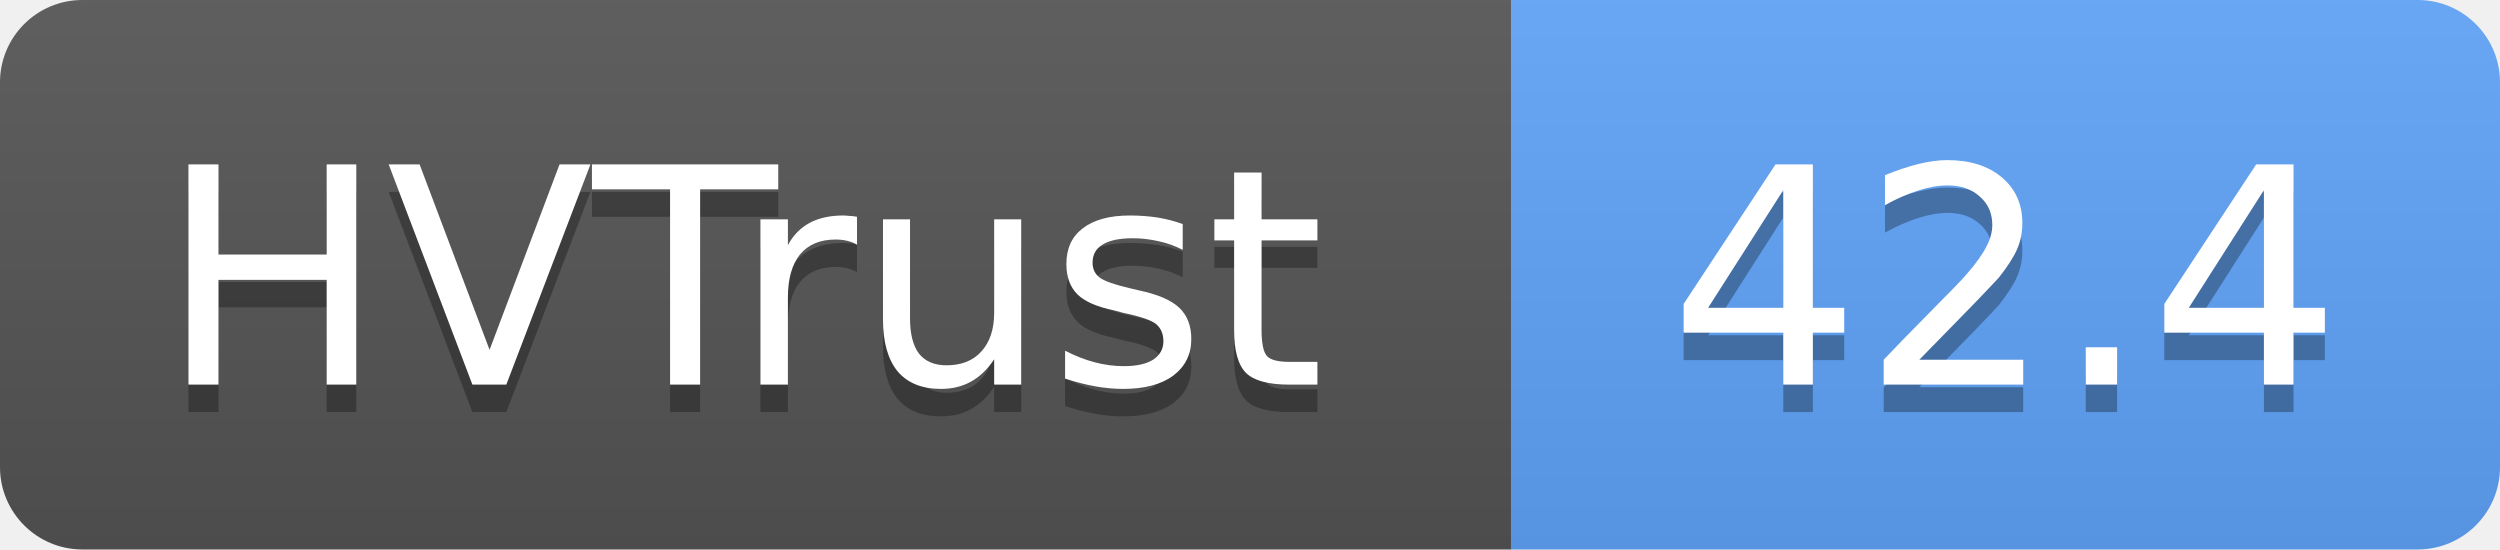
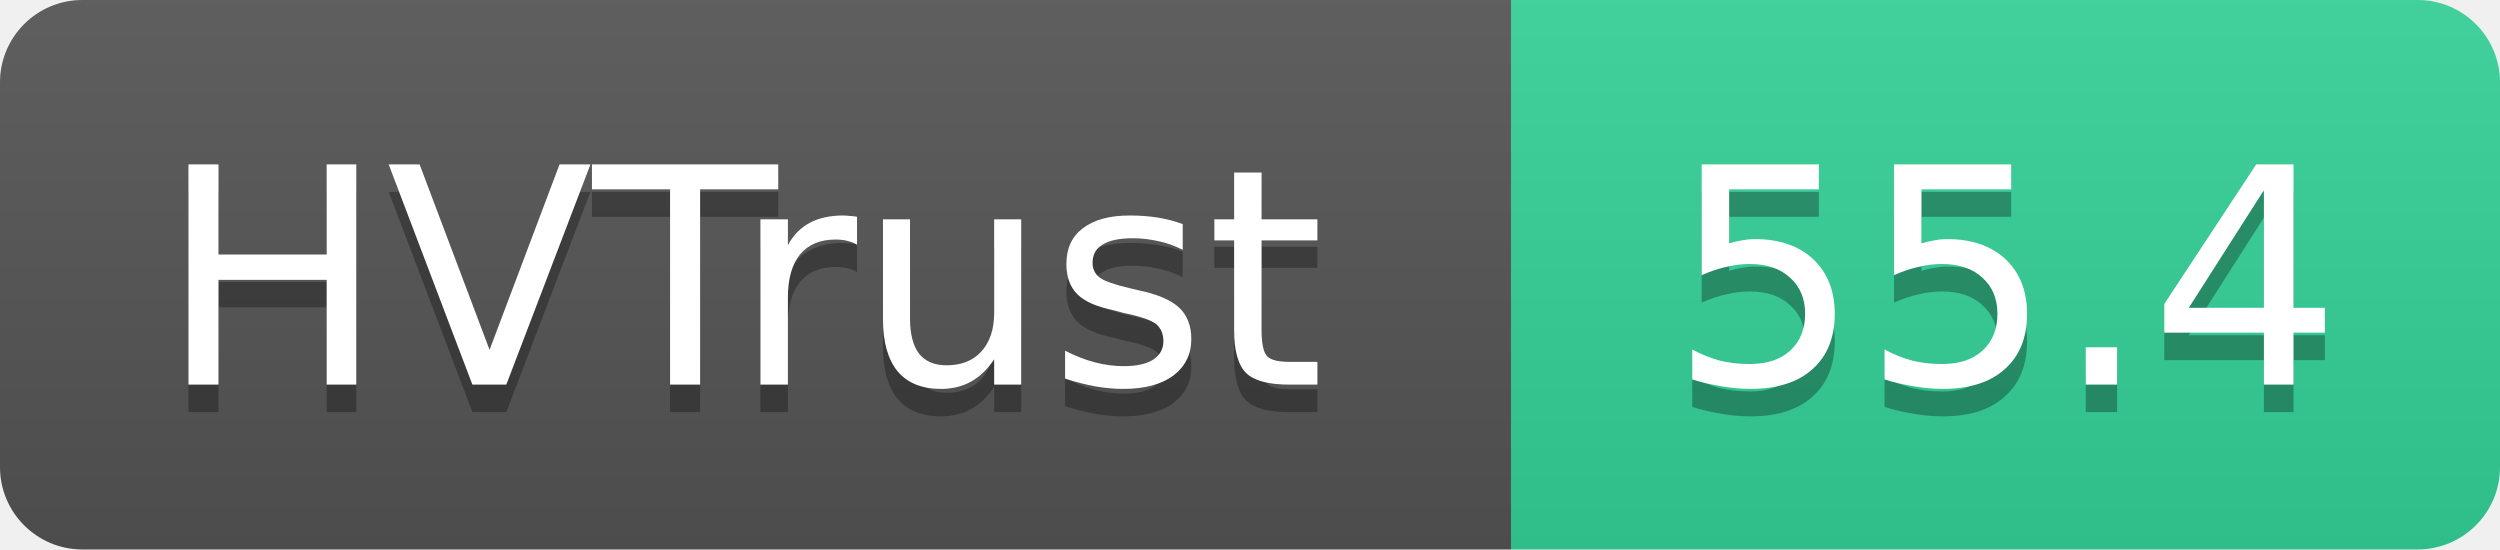
- <svg xmlns="http://www.w3.org/2000/svg" width="91" height="20" role="img" aria-label="HVTrust: 42.4">
+ <svg xmlns="http://www.w3.org/2000/svg" width="91" height="20" role="img" aria-label="HVTrust: 55.4">
  <linearGradient id="s" x2="0" y2="100%">
    <stop offset="0" stop-color="#bbb" stop-opacity=".1" />
    <stop offset="1" stop-opacity=".1" />
  </linearGradient>
  <clipPath id="r">
    <rect width="91" height="20" rx="3" fill="#fff" />
  </clipPath>
  <g clip-path="url(#r)">
    <rect width="55" height="20" fill="#555" />
-     <rect x="55" width="36" height="20" fill="#60a5fa" />
+     <rect x="55" width="36" height="20" fill="#34d399" />
    <rect width="91" height="20" fill="url(#s)" />
  </g>
  <g fill="#fff" text-anchor="middle" font-family="Verdana,Geneva,DejaVu Sans,sans-serif" text-rendering="geometricPrecision" font-size="11">
    <text x="27" y="15" fill="#010101" fill-opacity=".3">HVTrust</text>
    <text x="27" y="14">HVTrust</text>
-     <text x="73" y="15" fill="#010101" fill-opacity=".3">42.4</text>
-     <text x="73" y="14">42.4</text>
+     <text x="73" y="15" fill="#010101" fill-opacity=".3">55.4</text>
+     <text x="73" y="14">55.4</text>
  </g>
</svg>
